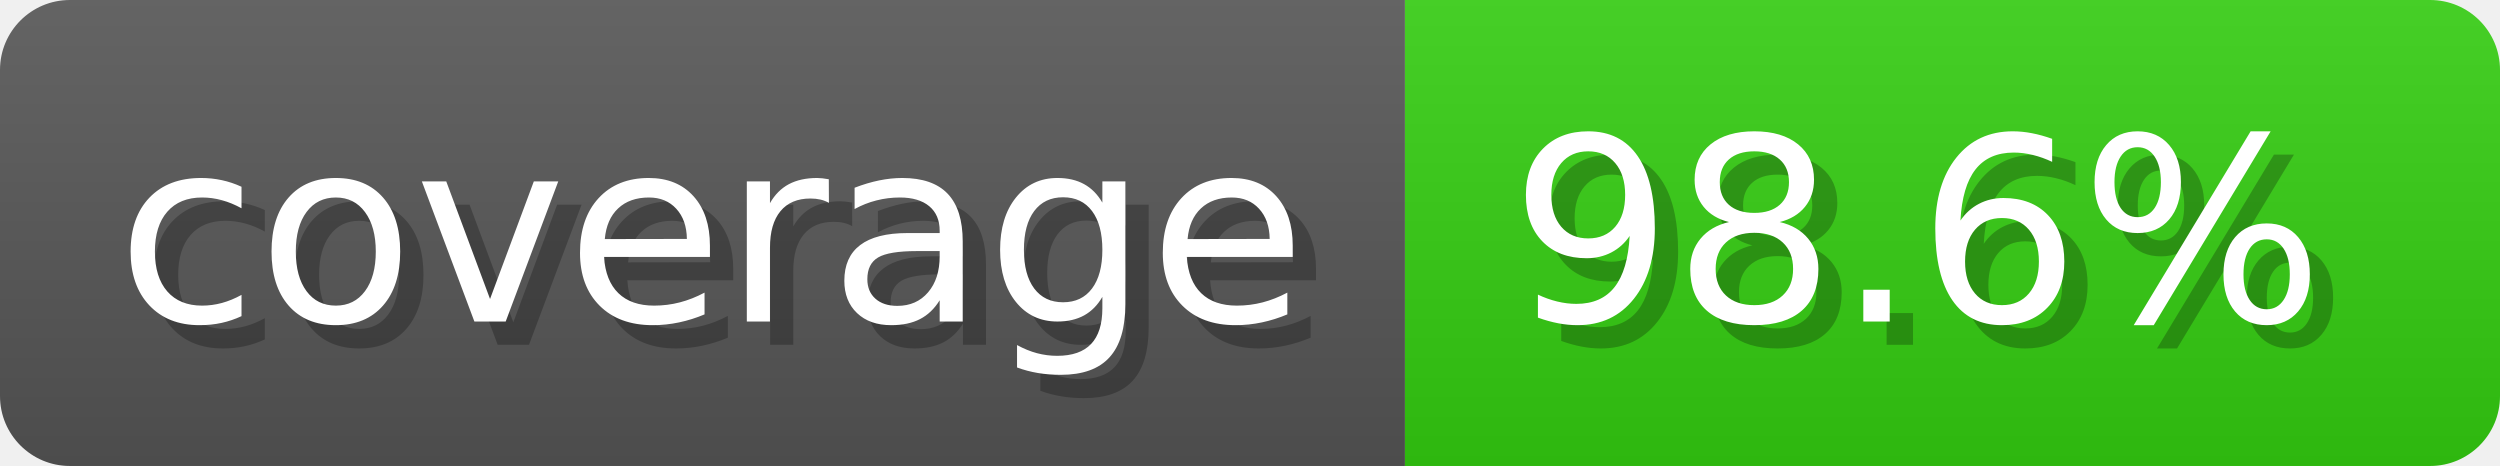
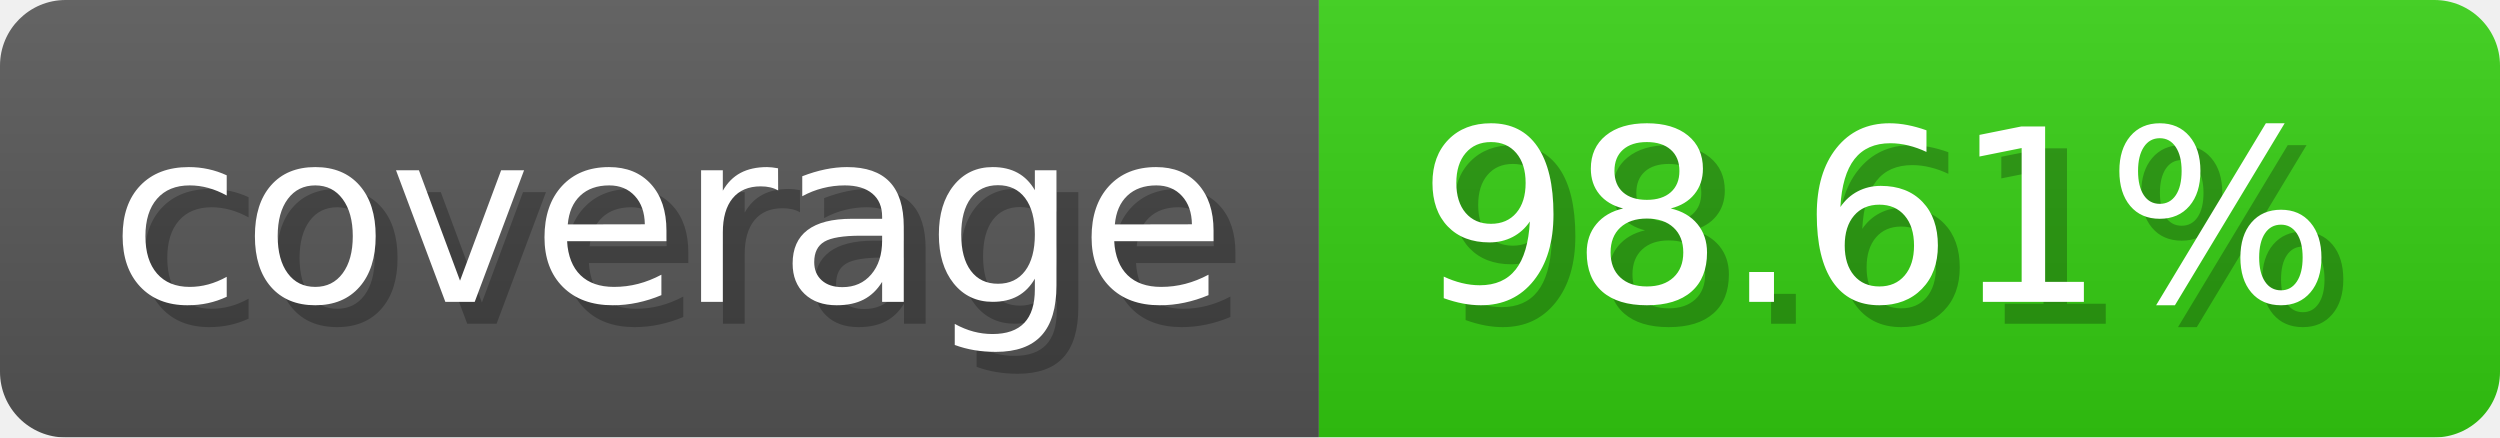
- <svg xmlns="http://www.w3.org/2000/svg" width="107.3" height="20" viewBox="0 0 1073 200" role="img" aria-label="coverage: 98.6%">
-   <linearGradient id="rBAxr" x2="0" y2="100%">
+ <svg xmlns="http://www.w3.org/2000/svg" width="114.3" height="20" viewBox="0 0 1143 200" role="img" aria-label="coverage: 98.61%">
+   <linearGradient id="MWjhn" x2="0" y2="100%">
    <stop offset="0" stop-opacity=".1" stop-color="#EEE" />
    <stop offset="1" stop-opacity=".1" />
  </linearGradient>
-   <mask id="JbqrK">
-     <rect width="1073" height="200" rx="30" fill="#FFF" />
+   <mask id="UkleJ">
+     <rect width="1143" height="200" rx="30" fill="#FFF" />
  </mask>
-   <g mask="url(#JbqrK)">
+   <g mask="url(#UkleJ)">
    <rect width="603" height="200" fill="#555" />
-     <rect width="470" height="200" fill="#3C1" x="603" />
-     <rect width="1073" height="200" fill="url(#rBAxr)" />
+     <rect width="540" height="200" fill="#3C1" x="603" />
+     <rect width="1143" height="200" fill="url(#MWjhn)" />
  </g>
  <g aria-hidden="true" fill="#fff" text-anchor="start" font-family="Verdana,DejaVu Sans,sans-serif" font-size="110">
    <text x="60" y="148" textLength="503" fill="#000" opacity="0.25">coverage</text>
    <text x="50" y="138" textLength="503">coverage</text>
-     <text x="658" y="148" textLength="370" fill="#000" opacity="0.25">98.6%</text>
-     <text x="648" y="138" textLength="370">98.6%</text>
+     <text x="658" y="148" textLength="440" fill="#000" opacity="0.25">98.61%</text>
+     <text x="648" y="138" textLength="440">98.61%</text>
  </g>
</svg>
